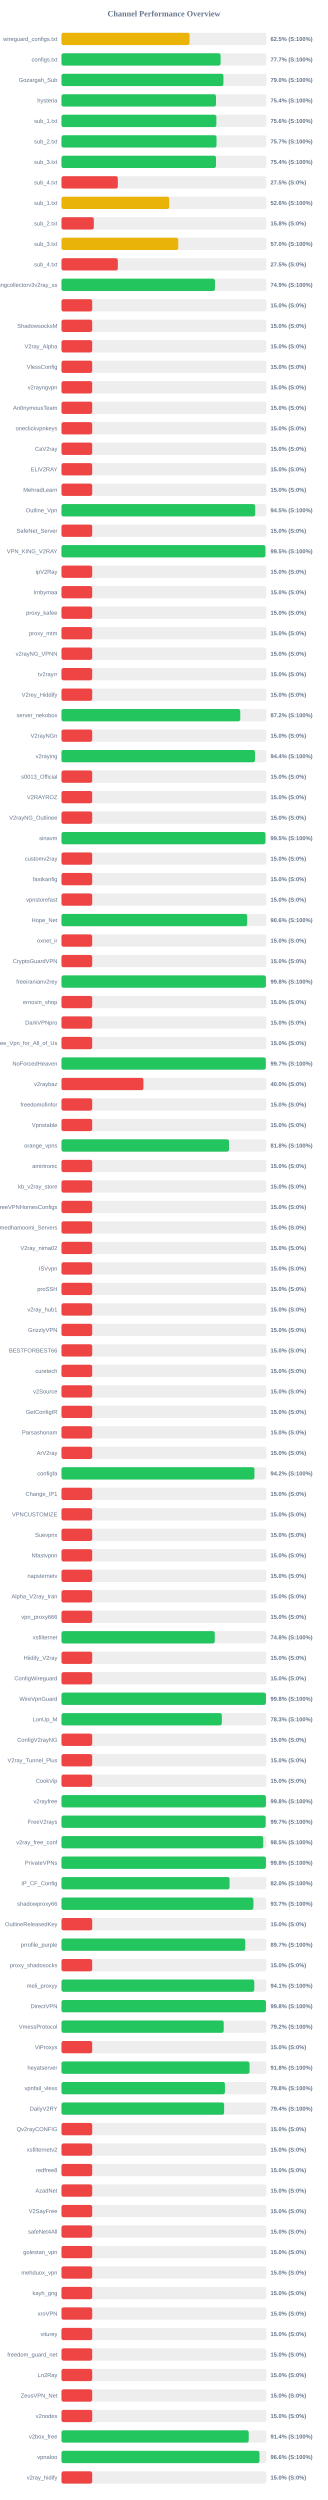
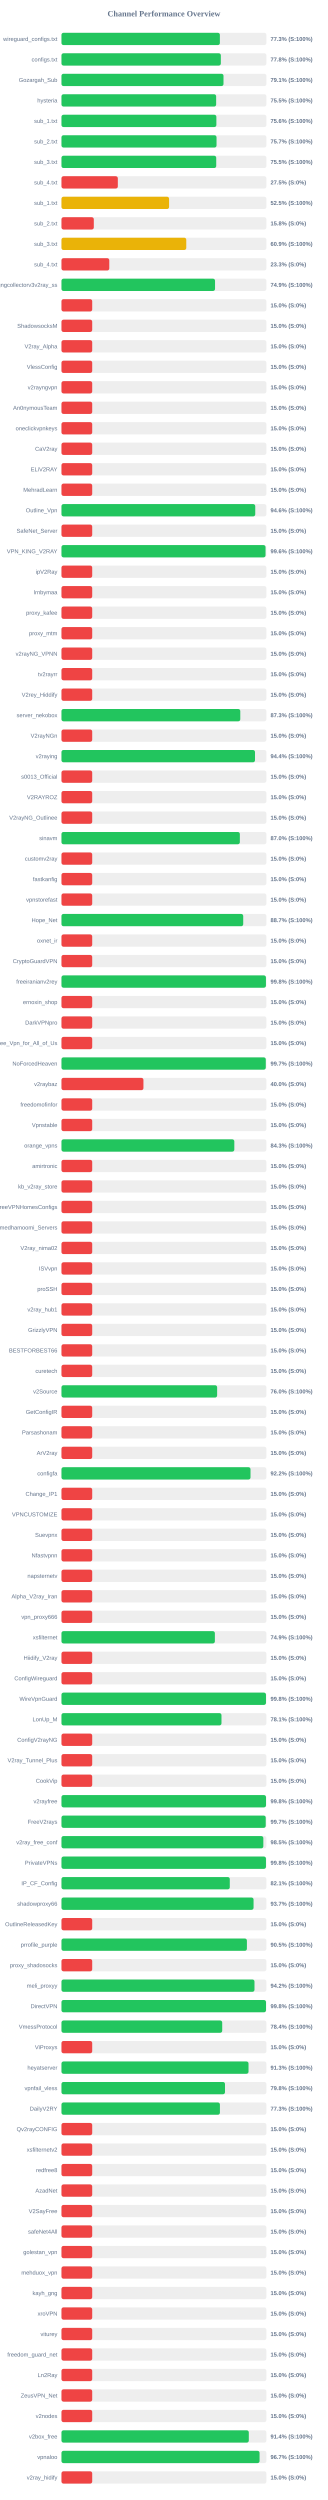
<svg xmlns="http://www.w3.org/2000/svg" width="800" height="6100" version="1.1">
  <style>
        .row { font: 14px Arial; fill: #64748b; }
        .score { font: bold 14px Arial; fill: #64748b; }
    </style>
  <text x="400" y="40" text-anchor="middle" font-size="20px" font-weight="bold" fill="#64748b">Channel Performance Overview</text>
  <rect x="150" y="80" width="500" height="30" fill="#eee" rx="5" />
-   <rect x="150" y="80" width="312.5" height="30" fill="#eab308" rx="5" />
+   <rect x="150" y="80" width="386.5" height="30" fill="#22c55e" rx="5" />
  <text x="140" y="100" text-anchor="end" class="row">wireguard_configs.txt</text>
-   <text x="660" y="100" text-anchor="start" class="score">62.5% (S:100%)</text>
+   <text x="660" y="100" text-anchor="start" class="score">77.3% (S:100%)</text>
  <rect x="150" y="130" width="500" height="30" fill="#eee" rx="5" />
-   <rect x="150" y="130" width="388.3" height="30" fill="#22c55e" rx="5" />
+   <rect x="150" y="130" width="388.85" height="30" fill="#22c55e" rx="5" />
  <text x="140" y="150" text-anchor="end" class="row">configs.txt</text>
-   <text x="660" y="150" text-anchor="start" class="score">77.7% (S:100%)</text>
+   <text x="660" y="150" text-anchor="start" class="score">77.8% (S:100%)</text>
  <rect x="150" y="180" width="500" height="30" fill="#eee" rx="5" />
-   <rect x="150" y="180" width="395.2" height="30" fill="#22c55e" rx="5" />
+   <rect x="150" y="180" width="395.35" height="30" fill="#22c55e" rx="5" />
  <text x="140" y="200" text-anchor="end" class="row">Gozargah_Sub</text>
-   <text x="660" y="200" text-anchor="start" class="score">79.0% (S:100%)</text>
+   <text x="660" y="200" text-anchor="start" class="score">79.1% (S:100%)</text>
  <rect x="150" y="230" width="500" height="30" fill="#eee" rx="5" />
-   <rect x="150" y="230" width="377.0" height="30" fill="#22c55e" rx="5" />
+   <rect x="150" y="230" width="377.4" height="30" fill="#22c55e" rx="5" />
  <text x="140" y="250" text-anchor="end" class="row">hysteria</text>
-   <text x="660" y="250" text-anchor="start" class="score">75.4% (S:100%)</text>
+   <text x="660" y="250" text-anchor="start" class="score">75.5% (S:100%)</text>
  <rect x="150" y="280" width="500" height="30" fill="#eee" rx="5" />
  <rect x="150" y="280" width="377.95" height="30" fill="#22c55e" rx="5" />
  <text x="140" y="300" text-anchor="end" class="row">sub_1.txt</text>
  <text x="660" y="300" text-anchor="start" class="score">75.6% (S:100%)</text>
  <rect x="150" y="330" width="500" height="30" fill="#eee" rx="5" />
  <rect x="150" y="330" width="378.35" height="30" fill="#22c55e" rx="5" />
  <text x="140" y="350" text-anchor="end" class="row">sub_2.txt</text>
  <text x="660" y="350" text-anchor="start" class="score">75.7% (S:100%)</text>
  <rect x="150" y="380" width="500" height="30" fill="#eee" rx="5" />
-   <rect x="150" y="380" width="377.0" height="30" fill="#22c55e" rx="5" />
+   <rect x="150" y="380" width="377.6" height="30" fill="#22c55e" rx="5" />
  <text x="140" y="400" text-anchor="end" class="row">sub_3.txt</text>
-   <text x="660" y="400" text-anchor="start" class="score">75.4% (S:100%)</text>
+   <text x="660" y="400" text-anchor="start" class="score">75.5% (S:100%)</text>
  <rect x="150" y="430" width="500" height="30" fill="#eee" rx="5" />
  <rect x="150" y="430" width="137.5" height="30" fill="#ef4444" rx="5" />
  <text x="140" y="450" text-anchor="end" class="row">sub_4.txt</text>
  <text x="660" y="450" text-anchor="start" class="score">27.5% (S:0%)</text>
  <rect x="150" y="480" width="500" height="30" fill="#eee" rx="5" />
-   <rect x="150" y="480" width="262.9" height="30" fill="#eab308" rx="5" />
+   <rect x="150" y="480" width="262.55" height="30" fill="#eab308" rx="5" />
  <text x="140" y="500" text-anchor="end" class="row">sub_1.txt</text>
-   <text x="660" y="500" text-anchor="start" class="score">52.6% (S:100%)</text>
+   <text x="660" y="500" text-anchor="start" class="score">52.5% (S:100%)</text>
  <rect x="150" y="530" width="500" height="30" fill="#eee" rx="5" />
  <rect x="150" y="530" width="78.9" height="30" fill="#ef4444" rx="5" />
  <text x="140" y="550" text-anchor="end" class="row">sub_2.txt</text>
  <text x="660" y="550" text-anchor="start" class="score">15.8% (S:0%)</text>
  <rect x="150" y="580" width="500" height="30" fill="#eee" rx="5" />
-   <rect x="150" y="580" width="284.9" height="30" fill="#eab308" rx="5" />
+   <rect x="150" y="580" width="304.5" height="30" fill="#eab308" rx="5" />
  <text x="140" y="600" text-anchor="end" class="row">sub_3.txt</text>
-   <text x="660" y="600" text-anchor="start" class="score">57.0% (S:100%)</text>
+   <text x="660" y="600" text-anchor="start" class="score">60.9% (S:100%)</text>
  <rect x="150" y="630" width="500" height="30" fill="#eee" rx="5" />
-   <rect x="150" y="630" width="137.5" height="30" fill="#ef4444" rx="5" />
+   <rect x="150" y="630" width="116.65" height="30" fill="#ef4444" rx="5" />
  <text x="140" y="650" text-anchor="end" class="row">sub_4.txt</text>
-   <text x="660" y="650" text-anchor="start" class="score">27.5% (S:0%)</text>
+   <text x="660" y="650" text-anchor="start" class="score">23.3% (S:0%)</text>
  <rect x="150" y="680" width="500" height="30" fill="#eee" rx="5" />
-   <rect x="150" y="680" width="374.5" height="30" fill="#22c55e" rx="5" />
+   <rect x="150" y="680" width="374.7" height="30" fill="#22c55e" rx="5" />
  <text x="140" y="700" text-anchor="end" class="row">kayhgngcollectorv3v2ray_ss</text>
  <text x="660" y="700" text-anchor="start" class="score">74.9% (S:100%)</text>
  <rect x="150" y="730" width="500" height="30" fill="#eee" rx="5" />
  <rect x="150" y="730" width="75.0" height="30" fill="#ef4444" rx="5" />
  <text x="140" y="750" text-anchor="end" class="row" />
  <text x="660" y="750" text-anchor="start" class="score">15.0% (S:0%)</text>
  <rect x="150" y="780" width="500" height="30" fill="#eee" rx="5" />
  <rect x="150" y="780" width="75.0" height="30" fill="#ef4444" rx="5" />
  <text x="140" y="800" text-anchor="end" class="row">ShadowsocksM</text>
  <text x="660" y="800" text-anchor="start" class="score">15.0% (S:0%)</text>
  <rect x="150" y="830" width="500" height="30" fill="#eee" rx="5" />
  <rect x="150" y="830" width="75.0" height="30" fill="#ef4444" rx="5" />
  <text x="140" y="850" text-anchor="end" class="row">V2ray_Alpha</text>
  <text x="660" y="850" text-anchor="start" class="score">15.0% (S:0%)</text>
  <rect x="150" y="880" width="500" height="30" fill="#eee" rx="5" />
  <rect x="150" y="880" width="75.0" height="30" fill="#ef4444" rx="5" />
  <text x="140" y="900" text-anchor="end" class="row">VlessConfig</text>
  <text x="660" y="900" text-anchor="start" class="score">15.0% (S:0%)</text>
  <rect x="150" y="930" width="500" height="30" fill="#eee" rx="5" />
  <rect x="150" y="930" width="75.0" height="30" fill="#ef4444" rx="5" />
  <text x="140" y="950" text-anchor="end" class="row">v2rayngvpn</text>
  <text x="660" y="950" text-anchor="start" class="score">15.0% (S:0%)</text>
  <rect x="150" y="980" width="500" height="30" fill="#eee" rx="5" />
  <rect x="150" y="980" width="75.0" height="30" fill="#ef4444" rx="5" />
  <text x="140" y="1000" text-anchor="end" class="row">An0nymousTeam</text>
  <text x="660" y="1000" text-anchor="start" class="score">15.0% (S:0%)</text>
  <rect x="150" y="1030" width="500" height="30" fill="#eee" rx="5" />
  <rect x="150" y="1030" width="75.0" height="30" fill="#ef4444" rx="5" />
  <text x="140" y="1050" text-anchor="end" class="row">oneclickvpnkeys</text>
  <text x="660" y="1050" text-anchor="start" class="score">15.0% (S:0%)</text>
  <rect x="150" y="1080" width="500" height="30" fill="#eee" rx="5" />
  <rect x="150" y="1080" width="75.0" height="30" fill="#ef4444" rx="5" />
  <text x="140" y="1100" text-anchor="end" class="row">CaV2ray</text>
  <text x="660" y="1100" text-anchor="start" class="score">15.0% (S:0%)</text>
  <rect x="150" y="1130" width="500" height="30" fill="#eee" rx="5" />
  <rect x="150" y="1130" width="75.0" height="30" fill="#ef4444" rx="5" />
  <text x="140" y="1150" text-anchor="end" class="row">ELiV2RAY</text>
  <text x="660" y="1150" text-anchor="start" class="score">15.0% (S:0%)</text>
  <rect x="150" y="1180" width="500" height="30" fill="#eee" rx="5" />
  <rect x="150" y="1180" width="75.0" height="30" fill="#ef4444" rx="5" />
  <text x="140" y="1200" text-anchor="end" class="row">MehradLearn</text>
  <text x="660" y="1200" text-anchor="start" class="score">15.0% (S:0%)</text>
  <rect x="150" y="1230" width="500" height="30" fill="#eee" rx="5" />
-   <rect x="150" y="1230" width="472.65" height="30" fill="#22c55e" rx="5" />
+   <rect x="150" y="1230" width="472.8" height="30" fill="#22c55e" rx="5" />
  <text x="140" y="1250" text-anchor="end" class="row">Outline_Vpn</text>
-   <text x="660" y="1250" text-anchor="start" class="score">94.5% (S:100%)</text>
+   <text x="660" y="1250" text-anchor="start" class="score">94.6% (S:100%)</text>
  <rect x="150" y="1280" width="500" height="30" fill="#eee" rx="5" />
  <rect x="150" y="1280" width="75.0" height="30" fill="#ef4444" rx="5" />
  <text x="140" y="1300" text-anchor="end" class="row">SafeNet_Server</text>
  <text x="660" y="1300" text-anchor="start" class="score">15.0% (S:0%)</text>
  <rect x="150" y="1330" width="500" height="30" fill="#eee" rx="5" />
-   <rect x="150" y="1330" width="497.55" height="30" fill="#22c55e" rx="5" />
+   <rect x="150" y="1330" width="497.9" height="30" fill="#22c55e" rx="5" />
  <text x="140" y="1350" text-anchor="end" class="row">VPN_KING_V2RAY</text>
-   <text x="660" y="1350" text-anchor="start" class="score">99.5% (S:100%)</text>
+   <text x="660" y="1350" text-anchor="start" class="score">99.6% (S:100%)</text>
  <rect x="150" y="1380" width="500" height="30" fill="#eee" rx="5" />
  <rect x="150" y="1380" width="75.0" height="30" fill="#ef4444" rx="5" />
  <text x="140" y="1400" text-anchor="end" class="row">ipV2Ray</text>
  <text x="660" y="1400" text-anchor="start" class="score">15.0% (S:0%)</text>
  <rect x="150" y="1430" width="500" height="30" fill="#eee" rx="5" />
  <rect x="150" y="1430" width="75.0" height="30" fill="#ef4444" rx="5" />
  <text x="140" y="1450" text-anchor="end" class="row">lrnbymaa</text>
  <text x="660" y="1450" text-anchor="start" class="score">15.0% (S:0%)</text>
  <rect x="150" y="1480" width="500" height="30" fill="#eee" rx="5" />
  <rect x="150" y="1480" width="75.0" height="30" fill="#ef4444" rx="5" />
  <text x="140" y="1500" text-anchor="end" class="row">proxy_kafee</text>
  <text x="660" y="1500" text-anchor="start" class="score">15.0% (S:0%)</text>
  <rect x="150" y="1530" width="500" height="30" fill="#eee" rx="5" />
  <rect x="150" y="1530" width="75.0" height="30" fill="#ef4444" rx="5" />
  <text x="140" y="1550" text-anchor="end" class="row">proxy_mtm</text>
  <text x="660" y="1550" text-anchor="start" class="score">15.0% (S:0%)</text>
  <rect x="150" y="1580" width="500" height="30" fill="#eee" rx="5" />
  <rect x="150" y="1580" width="75.0" height="30" fill="#ef4444" rx="5" />
  <text x="140" y="1600" text-anchor="end" class="row">v2rayNG_VPNN</text>
  <text x="660" y="1600" text-anchor="start" class="score">15.0% (S:0%)</text>
  <rect x="150" y="1630" width="500" height="30" fill="#eee" rx="5" />
  <rect x="150" y="1630" width="75.0" height="30" fill="#ef4444" rx="5" />
  <text x="140" y="1650" text-anchor="end" class="row">tv2rayrr</text>
  <text x="660" y="1650" text-anchor="start" class="score">15.0% (S:0%)</text>
  <rect x="150" y="1680" width="500" height="30" fill="#eee" rx="5" />
  <rect x="150" y="1680" width="75.0" height="30" fill="#ef4444" rx="5" />
  <text x="140" y="1700" text-anchor="end" class="row">V2rey_Hiddify</text>
  <text x="660" y="1700" text-anchor="start" class="score">15.0% (S:0%)</text>
  <rect x="150" y="1730" width="500" height="30" fill="#eee" rx="5" />
-   <rect x="150" y="1730" width="436.2" height="30" fill="#22c55e" rx="5" />
+   <rect x="150" y="1730" width="436.3" height="30" fill="#22c55e" rx="5" />
  <text x="140" y="1750" text-anchor="end" class="row">server_nekobox</text>
-   <text x="660" y="1750" text-anchor="start" class="score">87.2% (S:100%)</text>
+   <text x="660" y="1750" text-anchor="start" class="score">87.3% (S:100%)</text>
  <rect x="150" y="1780" width="500" height="30" fill="#eee" rx="5" />
  <rect x="150" y="1780" width="75.0" height="30" fill="#ef4444" rx="5" />
  <text x="140" y="1800" text-anchor="end" class="row">V2rayNGn</text>
  <text x="660" y="1800" text-anchor="start" class="score">15.0% (S:0%)</text>
  <rect x="150" y="1830" width="500" height="30" fill="#eee" rx="5" />
  <rect x="150" y="1830" width="472.2" height="30" fill="#22c55e" rx="5" />
  <text x="140" y="1850" text-anchor="end" class="row">v2raying</text>
  <text x="660" y="1850" text-anchor="start" class="score">94.4% (S:100%)</text>
  <rect x="150" y="1880" width="500" height="30" fill="#eee" rx="5" />
  <rect x="150" y="1880" width="75.0" height="30" fill="#ef4444" rx="5" />
  <text x="140" y="1900" text-anchor="end" class="row">s0013_Official</text>
  <text x="660" y="1900" text-anchor="start" class="score">15.0% (S:0%)</text>
  <rect x="150" y="1930" width="500" height="30" fill="#eee" rx="5" />
  <rect x="150" y="1930" width="75.0" height="30" fill="#ef4444" rx="5" />
  <text x="140" y="1950" text-anchor="end" class="row">V2RAYROZ</text>
  <text x="660" y="1950" text-anchor="start" class="score">15.0% (S:0%)</text>
  <rect x="150" y="1980" width="500" height="30" fill="#eee" rx="5" />
  <rect x="150" y="1980" width="75.0" height="30" fill="#ef4444" rx="5" />
  <text x="140" y="2000" text-anchor="end" class="row">V2rayNG_Outlinee</text>
  <text x="660" y="2000" text-anchor="start" class="score">15.0% (S:0%)</text>
  <rect x="150" y="2030" width="500" height="30" fill="#eee" rx="5" />
-   <rect x="150" y="2030" width="497.7" height="30" fill="#22c55e" rx="5" />
+   <rect x="150" y="2030" width="435.25" height="30" fill="#22c55e" rx="5" />
  <text x="140" y="2050" text-anchor="end" class="row">sinavm</text>
-   <text x="660" y="2050" text-anchor="start" class="score">99.5% (S:100%)</text>
+   <text x="660" y="2050" text-anchor="start" class="score">87.0% (S:100%)</text>
  <rect x="150" y="2080" width="500" height="30" fill="#eee" rx="5" />
  <rect x="150" y="2080" width="75.0" height="30" fill="#ef4444" rx="5" />
  <text x="140" y="2100" text-anchor="end" class="row">customv2ray</text>
  <text x="660" y="2100" text-anchor="start" class="score">15.0% (S:0%)</text>
  <rect x="150" y="2130" width="500" height="30" fill="#eee" rx="5" />
  <rect x="150" y="2130" width="75.0" height="30" fill="#ef4444" rx="5" />
  <text x="140" y="2150" text-anchor="end" class="row">fastkanfig</text>
  <text x="660" y="2150" text-anchor="start" class="score">15.0% (S:0%)</text>
  <rect x="150" y="2180" width="500" height="30" fill="#eee" rx="5" />
  <rect x="150" y="2180" width="75.0" height="30" fill="#ef4444" rx="5" />
  <text x="140" y="2200" text-anchor="end" class="row">vpnstorefast</text>
  <text x="660" y="2200" text-anchor="start" class="score">15.0% (S:0%)</text>
  <rect x="150" y="2230" width="500" height="30" fill="#eee" rx="5" />
-   <rect x="150" y="2230" width="453.1" height="30" fill="#22c55e" rx="5" />
+   <rect x="150" y="2230" width="443.45" height="30" fill="#22c55e" rx="5" />
  <text x="140" y="2250" text-anchor="end" class="row">Hope_Net</text>
-   <text x="660" y="2250" text-anchor="start" class="score">90.6% (S:100%)</text>
+   <text x="660" y="2250" text-anchor="start" class="score">88.7% (S:100%)</text>
  <rect x="150" y="2280" width="500" height="30" fill="#eee" rx="5" />
  <rect x="150" y="2280" width="75.0" height="30" fill="#ef4444" rx="5" />
  <text x="140" y="2300" text-anchor="end" class="row">oxnet_ir</text>
  <text x="660" y="2300" text-anchor="start" class="score">15.0% (S:0%)</text>
  <rect x="150" y="2330" width="500" height="30" fill="#eee" rx="5" />
  <rect x="150" y="2330" width="75.0" height="30" fill="#ef4444" rx="5" />
  <text x="140" y="2350" text-anchor="end" class="row">CryptoGuardVPN</text>
  <text x="660" y="2350" text-anchor="start" class="score">15.0% (S:0%)</text>
  <rect x="150" y="2380" width="500" height="30" fill="#eee" rx="5" />
-   <rect x="150" y="2380" width="498.8" height="30" fill="#22c55e" rx="5" />
+   <rect x="150" y="2380" width="498.9" height="30" fill="#22c55e" rx="5" />
  <text x="140" y="2400" text-anchor="end" class="row">freeiranianv2rey</text>
  <text x="660" y="2400" text-anchor="start" class="score">99.8% (S:100%)</text>
  <rect x="150" y="2430" width="500" height="30" fill="#eee" rx="5" />
  <rect x="150" y="2430" width="75.0" height="30" fill="#ef4444" rx="5" />
  <text x="140" y="2450" text-anchor="end" class="row">ernoxin_shop</text>
  <text x="660" y="2450" text-anchor="start" class="score">15.0% (S:0%)</text>
  <rect x="150" y="2480" width="500" height="30" fill="#eee" rx="5" />
  <rect x="150" y="2480" width="75.0" height="30" fill="#ef4444" rx="5" />
  <text x="140" y="2500" text-anchor="end" class="row">DarkVPNpro</text>
  <text x="660" y="2500" text-anchor="start" class="score">15.0% (S:0%)</text>
  <rect x="150" y="2530" width="500" height="30" fill="#eee" rx="5" />
  <rect x="150" y="2530" width="75.0" height="30" fill="#ef4444" rx="5" />
  <text x="140" y="2550" text-anchor="end" class="row">Free_Vpn_for_All_of_Us</text>
  <text x="660" y="2550" text-anchor="start" class="score">15.0% (S:0%)</text>
  <rect x="150" y="2580" width="500" height="30" fill="#eee" rx="5" />
-   <rect x="150" y="2580" width="498.55" height="30" fill="#22c55e" rx="5" />
+   <rect x="150" y="2580" width="498.5" height="30" fill="#22c55e" rx="5" />
  <text x="140" y="2600" text-anchor="end" class="row">NoForcedHeaven</text>
  <text x="660" y="2600" text-anchor="start" class="score">99.7% (S:100%)</text>
  <rect x="150" y="2630" width="500" height="30" fill="#eee" rx="5" />
  <rect x="150" y="2630" width="200.0" height="30" fill="#ef4444" rx="5" />
  <text x="140" y="2650" text-anchor="end" class="row">v2raybaz</text>
  <text x="660" y="2650" text-anchor="start" class="score">40.0% (S:0%)</text>
  <rect x="150" y="2680" width="500" height="30" fill="#eee" rx="5" />
  <rect x="150" y="2680" width="75.0" height="30" fill="#ef4444" rx="5" />
  <text x="140" y="2700" text-anchor="end" class="row">freedomofinfor</text>
  <text x="660" y="2700" text-anchor="start" class="score">15.0% (S:0%)</text>
  <rect x="150" y="2730" width="500" height="30" fill="#eee" rx="5" />
  <rect x="150" y="2730" width="75.0" height="30" fill="#ef4444" rx="5" />
  <text x="140" y="2750" text-anchor="end" class="row">Vpnstable</text>
  <text x="660" y="2750" text-anchor="start" class="score">15.0% (S:0%)</text>
  <rect x="150" y="2780" width="500" height="30" fill="#eee" rx="5" />
-   <rect x="150" y="2780" width="408.85" height="30" fill="#22c55e" rx="5" />
+   <rect x="150" y="2780" width="421.75" height="30" fill="#22c55e" rx="5" />
  <text x="140" y="2800" text-anchor="end" class="row">orange_vpns</text>
-   <text x="660" y="2800" text-anchor="start" class="score">81.8% (S:100%)</text>
+   <text x="660" y="2800" text-anchor="start" class="score">84.3% (S:100%)</text>
  <rect x="150" y="2830" width="500" height="30" fill="#eee" rx="5" />
  <rect x="150" y="2830" width="75.0" height="30" fill="#ef4444" rx="5" />
  <text x="140" y="2850" text-anchor="end" class="row">amirtronic</text>
  <text x="660" y="2850" text-anchor="start" class="score">15.0% (S:0%)</text>
  <rect x="150" y="2880" width="500" height="30" fill="#eee" rx="5" />
  <rect x="150" y="2880" width="75.0" height="30" fill="#ef4444" rx="5" />
  <text x="140" y="2900" text-anchor="end" class="row">kb_v2ray_store</text>
  <text x="660" y="2900" text-anchor="start" class="score">15.0% (S:0%)</text>
  <rect x="150" y="2930" width="500" height="30" fill="#eee" rx="5" />
  <rect x="150" y="2930" width="75.0" height="30" fill="#ef4444" rx="5" />
  <text x="140" y="2950" text-anchor="end" class="row">FreeVPNHomesConfigs</text>
  <text x="660" y="2950" text-anchor="start" class="score">15.0% (S:0%)</text>
  <rect x="150" y="2980" width="500" height="30" fill="#eee" rx="5" />
  <rect x="150" y="2980" width="75.0" height="30" fill="#ef4444" rx="5" />
  <text x="140" y="3000" text-anchor="end" class="row">Ahmedhamoomi_Servers</text>
  <text x="660" y="3000" text-anchor="start" class="score">15.0% (S:0%)</text>
  <rect x="150" y="3030" width="500" height="30" fill="#eee" rx="5" />
  <rect x="150" y="3030" width="75.0" height="30" fill="#ef4444" rx="5" />
  <text x="140" y="3050" text-anchor="end" class="row">V2ray_nima02</text>
  <text x="660" y="3050" text-anchor="start" class="score">15.0% (S:0%)</text>
  <rect x="150" y="3080" width="500" height="30" fill="#eee" rx="5" />
  <rect x="150" y="3080" width="75.0" height="30" fill="#ef4444" rx="5" />
  <text x="140" y="3100" text-anchor="end" class="row">ISVvpn</text>
  <text x="660" y="3100" text-anchor="start" class="score">15.0% (S:0%)</text>
  <rect x="150" y="3130" width="500" height="30" fill="#eee" rx="5" />
  <rect x="150" y="3130" width="75.0" height="30" fill="#ef4444" rx="5" />
  <text x="140" y="3150" text-anchor="end" class="row">proSSH</text>
  <text x="660" y="3150" text-anchor="start" class="score">15.0% (S:0%)</text>
  <rect x="150" y="3180" width="500" height="30" fill="#eee" rx="5" />
  <rect x="150" y="3180" width="75.0" height="30" fill="#ef4444" rx="5" />
  <text x="140" y="3200" text-anchor="end" class="row">v2ray_hub1</text>
  <text x="660" y="3200" text-anchor="start" class="score">15.0% (S:0%)</text>
  <rect x="150" y="3230" width="500" height="30" fill="#eee" rx="5" />
  <rect x="150" y="3230" width="75.0" height="30" fill="#ef4444" rx="5" />
  <text x="140" y="3250" text-anchor="end" class="row">GrizzlyVPN</text>
  <text x="660" y="3250" text-anchor="start" class="score">15.0% (S:0%)</text>
  <rect x="150" y="3280" width="500" height="30" fill="#eee" rx="5" />
  <rect x="150" y="3280" width="75.0" height="30" fill="#ef4444" rx="5" />
  <text x="140" y="3300" text-anchor="end" class="row">BESTFORBEST66</text>
  <text x="660" y="3300" text-anchor="start" class="score">15.0% (S:0%)</text>
  <rect x="150" y="3330" width="500" height="30" fill="#eee" rx="5" />
  <rect x="150" y="3330" width="75.0" height="30" fill="#ef4444" rx="5" />
  <text x="140" y="3350" text-anchor="end" class="row">curetech</text>
  <text x="660" y="3350" text-anchor="start" class="score">15.0% (S:0%)</text>
  <rect x="150" y="3380" width="500" height="30" fill="#eee" rx="5" />
-   <rect x="150" y="3380" width="75.0" height="30" fill="#ef4444" rx="5" />
+   <rect x="150" y="3380" width="379.8" height="30" fill="#22c55e" rx="5" />
  <text x="140" y="3400" text-anchor="end" class="row">v2Source</text>
-   <text x="660" y="3400" text-anchor="start" class="score">15.0% (S:0%)</text>
+   <text x="660" y="3400" text-anchor="start" class="score">76.0% (S:100%)</text>
  <rect x="150" y="3430" width="500" height="30" fill="#eee" rx="5" />
  <rect x="150" y="3430" width="75.0" height="30" fill="#ef4444" rx="5" />
  <text x="140" y="3450" text-anchor="end" class="row">GetConfigIR</text>
  <text x="660" y="3450" text-anchor="start" class="score">15.0% (S:0%)</text>
  <rect x="150" y="3480" width="500" height="30" fill="#eee" rx="5" />
  <rect x="150" y="3480" width="75.0" height="30" fill="#ef4444" rx="5" />
  <text x="140" y="3500" text-anchor="end" class="row">Parsashonam</text>
  <text x="660" y="3500" text-anchor="start" class="score">15.0% (S:0%)</text>
  <rect x="150" y="3530" width="500" height="30" fill="#eee" rx="5" />
  <rect x="150" y="3530" width="75.0" height="30" fill="#ef4444" rx="5" />
  <text x="140" y="3550" text-anchor="end" class="row">ArV2ray</text>
  <text x="660" y="3550" text-anchor="start" class="score">15.0% (S:0%)</text>
  <rect x="150" y="3580" width="500" height="30" fill="#eee" rx="5" />
-   <rect x="150" y="3580" width="470.85" height="30" fill="#22c55e" rx="5" />
+   <rect x="150" y="3580" width="461.25" height="30" fill="#22c55e" rx="5" />
  <text x="140" y="3600" text-anchor="end" class="row">configfa</text>
-   <text x="660" y="3600" text-anchor="start" class="score">94.2% (S:100%)</text>
+   <text x="660" y="3600" text-anchor="start" class="score">92.2% (S:100%)</text>
  <rect x="150" y="3630" width="500" height="30" fill="#eee" rx="5" />
  <rect x="150" y="3630" width="75.0" height="30" fill="#ef4444" rx="5" />
  <text x="140" y="3650" text-anchor="end" class="row">Change_IP1</text>
  <text x="660" y="3650" text-anchor="start" class="score">15.0% (S:0%)</text>
  <rect x="150" y="3680" width="500" height="30" fill="#eee" rx="5" />
  <rect x="150" y="3680" width="75.0" height="30" fill="#ef4444" rx="5" />
  <text x="140" y="3700" text-anchor="end" class="row">VPNCUSTOMIZE</text>
  <text x="660" y="3700" text-anchor="start" class="score">15.0% (S:0%)</text>
  <rect x="150" y="3730" width="500" height="30" fill="#eee" rx="5" />
  <rect x="150" y="3730" width="75.0" height="30" fill="#ef4444" rx="5" />
  <text x="140" y="3750" text-anchor="end" class="row">Suevpnx</text>
  <text x="660" y="3750" text-anchor="start" class="score">15.0% (S:0%)</text>
  <rect x="150" y="3780" width="500" height="30" fill="#eee" rx="5" />
  <rect x="150" y="3780" width="75.0" height="30" fill="#ef4444" rx="5" />
  <text x="140" y="3800" text-anchor="end" class="row">Nfastvpnn</text>
  <text x="660" y="3800" text-anchor="start" class="score">15.0% (S:0%)</text>
  <rect x="150" y="3830" width="500" height="30" fill="#eee" rx="5" />
  <rect x="150" y="3830" width="75.0" height="30" fill="#ef4444" rx="5" />
  <text x="140" y="3850" text-anchor="end" class="row">napsternetv</text>
  <text x="660" y="3850" text-anchor="start" class="score">15.0% (S:0%)</text>
  <rect x="150" y="3880" width="500" height="30" fill="#eee" rx="5" />
  <rect x="150" y="3880" width="75.0" height="30" fill="#ef4444" rx="5" />
  <text x="140" y="3900" text-anchor="end" class="row">Alpha_V2ray_Iran</text>
  <text x="660" y="3900" text-anchor="start" class="score">15.0% (S:0%)</text>
  <rect x="150" y="3930" width="500" height="30" fill="#eee" rx="5" />
  <rect x="150" y="3930" width="75.0" height="30" fill="#ef4444" rx="5" />
  <text x="140" y="3950" text-anchor="end" class="row">vpn_proxy666</text>
  <text x="660" y="3950" text-anchor="start" class="score">15.0% (S:0%)</text>
  <rect x="150" y="3980" width="500" height="30" fill="#eee" rx="5" />
-   <rect x="150" y="3980" width="374.05" height="30" fill="#22c55e" rx="5" />
+   <rect x="150" y="3980" width="374.3" height="30" fill="#22c55e" rx="5" />
  <text x="140" y="4000" text-anchor="end" class="row">xsfilternet</text>
-   <text x="660" y="4000" text-anchor="start" class="score">74.8% (S:100%)</text>
+   <text x="660" y="4000" text-anchor="start" class="score">74.9% (S:100%)</text>
  <rect x="150" y="4030" width="500" height="30" fill="#eee" rx="5" />
  <rect x="150" y="4030" width="75.0" height="30" fill="#ef4444" rx="5" />
  <text x="140" y="4050" text-anchor="end" class="row">Hiidify_V2ray</text>
  <text x="660" y="4050" text-anchor="start" class="score">15.0% (S:0%)</text>
  <rect x="150" y="4080" width="500" height="30" fill="#eee" rx="5" />
  <rect x="150" y="4080" width="75.0" height="30" fill="#ef4444" rx="5" />
  <text x="140" y="4100" text-anchor="end" class="row">ConfigWireguard</text>
  <text x="660" y="4100" text-anchor="start" class="score">15.0% (S:0%)</text>
  <rect x="150" y="4130" width="500" height="30" fill="#eee" rx="5" />
-   <rect x="150" y="4130" width="498.9" height="30" fill="#22c55e" rx="5" />
+   <rect x="150" y="4130" width="499.0" height="30" fill="#22c55e" rx="5" />
  <text x="140" y="4150" text-anchor="end" class="row">WireVpnGuard</text>
  <text x="660" y="4150" text-anchor="start" class="score">99.8% (S:100%)</text>
  <rect x="150" y="4180" width="500" height="30" fill="#eee" rx="5" />
-   <rect x="150" y="4180" width="391.3" height="30" fill="#22c55e" rx="5" />
+   <rect x="150" y="4180" width="390.4" height="30" fill="#22c55e" rx="5" />
  <text x="140" y="4200" text-anchor="end" class="row">LonUp_M</text>
-   <text x="660" y="4200" text-anchor="start" class="score">78.3% (S:100%)</text>
+   <text x="660" y="4200" text-anchor="start" class="score">78.1% (S:100%)</text>
  <rect x="150" y="4230" width="500" height="30" fill="#eee" rx="5" />
  <rect x="150" y="4230" width="75.0" height="30" fill="#ef4444" rx="5" />
  <text x="140" y="4250" text-anchor="end" class="row">ConfigV2rayNG</text>
  <text x="660" y="4250" text-anchor="start" class="score">15.0% (S:0%)</text>
  <rect x="150" y="4280" width="500" height="30" fill="#eee" rx="5" />
  <rect x="150" y="4280" width="75.0" height="30" fill="#ef4444" rx="5" />
  <text x="140" y="4300" text-anchor="end" class="row">V2ray_Tunnel_Plus</text>
  <text x="660" y="4300" text-anchor="start" class="score">15.0% (S:0%)</text>
  <rect x="150" y="4330" width="500" height="30" fill="#eee" rx="5" />
  <rect x="150" y="4330" width="75.0" height="30" fill="#ef4444" rx="5" />
  <text x="140" y="4350" text-anchor="end" class="row">CookVip</text>
  <text x="660" y="4350" text-anchor="start" class="score">15.0% (S:0%)</text>
  <rect x="150" y="4380" width="500" height="30" fill="#eee" rx="5" />
-   <rect x="150" y="4380" width="498.85" height="30" fill="#22c55e" rx="5" />
+   <rect x="150" y="4380" width="499.05" height="30" fill="#22c55e" rx="5" />
  <text x="140" y="4400" text-anchor="end" class="row">v2rayfree</text>
  <text x="660" y="4400" text-anchor="start" class="score">99.8% (S:100%)</text>
  <rect x="150" y="4430" width="500" height="30" fill="#eee" rx="5" />
-   <rect x="150" y="4430" width="498.25" height="30" fill="#22c55e" rx="5" />
+   <rect x="150" y="4430" width="498.35" height="30" fill="#22c55e" rx="5" />
  <text x="140" y="4450" text-anchor="end" class="row">FreeV2rays</text>
  <text x="660" y="4450" text-anchor="start" class="score">99.7% (S:100%)</text>
  <rect x="150" y="4480" width="500" height="30" fill="#eee" rx="5" />
-   <rect x="150" y="4480" width="492.35" height="30" fill="#22c55e" rx="5" />
+   <rect x="150" y="4480" width="492.55" height="30" fill="#22c55e" rx="5" />
  <text x="140" y="4500" text-anchor="end" class="row">v2ray_free_conf</text>
  <text x="660" y="4500" text-anchor="start" class="score">98.5% (S:100%)</text>
  <rect x="150" y="4530" width="500" height="30" fill="#eee" rx="5" />
-   <rect x="150" y="4530" width="498.85" height="30" fill="#22c55e" rx="5" />
+   <rect x="150" y="4530" width="498.95" height="30" fill="#22c55e" rx="5" />
  <text x="140" y="4550" text-anchor="end" class="row">PrivateVPNs</text>
  <text x="660" y="4550" text-anchor="start" class="score">99.8% (S:100%)</text>
  <rect x="150" y="4580" width="500" height="30" fill="#eee" rx="5" />
-   <rect x="150" y="4580" width="410.15" height="30" fill="#22c55e" rx="5" />
+   <rect x="150" y="4580" width="410.7" height="30" fill="#22c55e" rx="5" />
  <text x="140" y="4600" text-anchor="end" class="row">IP_CF_Config</text>
-   <text x="660" y="4600" text-anchor="start" class="score">82.0% (S:100%)</text>
+   <text x="660" y="4600" text-anchor="start" class="score">82.1% (S:100%)</text>
  <rect x="150" y="4630" width="500" height="30" fill="#eee" rx="5" />
-   <rect x="150" y="4630" width="468.35" height="30" fill="#22c55e" rx="5" />
+   <rect x="150" y="4630" width="468.7" height="30" fill="#22c55e" rx="5" />
  <text x="140" y="4650" text-anchor="end" class="row">shadowproxy66</text>
  <text x="660" y="4650" text-anchor="start" class="score">93.7% (S:100%)</text>
  <rect x="150" y="4680" width="500" height="30" fill="#eee" rx="5" />
  <rect x="150" y="4680" width="75.0" height="30" fill="#ef4444" rx="5" />
  <text x="140" y="4700" text-anchor="end" class="row">OutlineReleasedKey</text>
  <text x="660" y="4700" text-anchor="start" class="score">15.0% (S:0%)</text>
  <rect x="150" y="4730" width="500" height="30" fill="#eee" rx="5" />
-   <rect x="150" y="4730" width="448.4" height="30" fill="#22c55e" rx="5" />
+   <rect x="150" y="4730" width="452.45" height="30" fill="#22c55e" rx="5" />
  <text x="140" y="4750" text-anchor="end" class="row">prrofile_purple</text>
-   <text x="660" y="4750" text-anchor="start" class="score">89.7% (S:100%)</text>
+   <text x="660" y="4750" text-anchor="start" class="score">90.5% (S:100%)</text>
  <rect x="150" y="4780" width="500" height="30" fill="#eee" rx="5" />
  <rect x="150" y="4780" width="75.0" height="30" fill="#ef4444" rx="5" />
  <text x="140" y="4800" text-anchor="end" class="row">proxy_shadosocks</text>
  <text x="660" y="4800" text-anchor="start" class="score">15.0% (S:0%)</text>
  <rect x="150" y="4830" width="500" height="30" fill="#eee" rx="5" />
-   <rect x="150" y="4830" width="470.45" height="30" fill="#22c55e" rx="5" />
+   <rect x="150" y="4830" width="470.95" height="30" fill="#22c55e" rx="5" />
  <text x="140" y="4850" text-anchor="end" class="row">meli_proxyy</text>
-   <text x="660" y="4850" text-anchor="start" class="score">94.1% (S:100%)</text>
+   <text x="660" y="4850" text-anchor="start" class="score">94.2% (S:100%)</text>
  <rect x="150" y="4880" width="500" height="30" fill="#eee" rx="5" />
-   <rect x="150" y="4880" width="498.9" height="30" fill="#22c55e" rx="5" />
+   <rect x="150" y="4880" width="499.05" height="30" fill="#22c55e" rx="5" />
  <text x="140" y="4900" text-anchor="end" class="row">DirectVPN</text>
  <text x="660" y="4900" text-anchor="start" class="score">99.8% (S:100%)</text>
  <rect x="150" y="4930" width="500" height="30" fill="#eee" rx="5" />
-   <rect x="150" y="4930" width="395.85" height="30" fill="#22c55e" rx="5" />
+   <rect x="150" y="4930" width="392.2" height="30" fill="#22c55e" rx="5" />
  <text x="140" y="4950" text-anchor="end" class="row">VmessProtocol</text>
-   <text x="660" y="4950" text-anchor="start" class="score">79.2% (S:100%)</text>
+   <text x="660" y="4950" text-anchor="start" class="score">78.4% (S:100%)</text>
  <rect x="150" y="4980" width="500" height="30" fill="#eee" rx="5" />
  <rect x="150" y="4980" width="75.0" height="30" fill="#ef4444" rx="5" />
  <text x="140" y="5000" text-anchor="end" class="row">ViProxys</text>
  <text x="660" y="5000" text-anchor="start" class="score">15.0% (S:0%)</text>
  <rect x="150" y="5030" width="500" height="30" fill="#eee" rx="5" />
-   <rect x="150" y="5030" width="458.9" height="30" fill="#22c55e" rx="5" />
+   <rect x="150" y="5030" width="456.4" height="30" fill="#22c55e" rx="5" />
  <text x="140" y="5050" text-anchor="end" class="row">heyatserver</text>
-   <text x="660" y="5050" text-anchor="start" class="score">91.8% (S:100%)</text>
+   <text x="660" y="5050" text-anchor="start" class="score">91.3% (S:100%)</text>
  <rect x="150" y="5080" width="500" height="30" fill="#eee" rx="5" />
-   <rect x="150" y="5080" width="398.85" height="30" fill="#22c55e" rx="5" />
+   <rect x="150" y="5080" width="399.0" height="30" fill="#22c55e" rx="5" />
  <text x="140" y="5100" text-anchor="end" class="row">vpnfail_vless</text>
  <text x="660" y="5100" text-anchor="start" class="score">79.8% (S:100%)</text>
  <rect x="150" y="5130" width="500" height="30" fill="#eee" rx="5" />
-   <rect x="150" y="5130" width="396.85" height="30" fill="#22c55e" rx="5" />
+   <rect x="150" y="5130" width="386.6" height="30" fill="#22c55e" rx="5" />
  <text x="140" y="5150" text-anchor="end" class="row">DailyV2RY</text>
-   <text x="660" y="5150" text-anchor="start" class="score">79.4% (S:100%)</text>
+   <text x="660" y="5150" text-anchor="start" class="score">77.3% (S:100%)</text>
  <rect x="150" y="5180" width="500" height="30" fill="#eee" rx="5" />
  <rect x="150" y="5180" width="75.0" height="30" fill="#ef4444" rx="5" />
  <text x="140" y="5200" text-anchor="end" class="row">Qv2rayCONFIG</text>
  <text x="660" y="5200" text-anchor="start" class="score">15.0% (S:0%)</text>
  <rect x="150" y="5230" width="500" height="30" fill="#eee" rx="5" />
  <rect x="150" y="5230" width="75.0" height="30" fill="#ef4444" rx="5" />
  <text x="140" y="5250" text-anchor="end" class="row">xsfilternetv2</text>
  <text x="660" y="5250" text-anchor="start" class="score">15.0% (S:0%)</text>
  <rect x="150" y="5280" width="500" height="30" fill="#eee" rx="5" />
  <rect x="150" y="5280" width="75.0" height="30" fill="#ef4444" rx="5" />
  <text x="140" y="5300" text-anchor="end" class="row">redfree8</text>
  <text x="660" y="5300" text-anchor="start" class="score">15.0% (S:0%)</text>
  <rect x="150" y="5330" width="500" height="30" fill="#eee" rx="5" />
  <rect x="150" y="5330" width="75.0" height="30" fill="#ef4444" rx="5" />
  <text x="140" y="5350" text-anchor="end" class="row">AzadNet</text>
  <text x="660" y="5350" text-anchor="start" class="score">15.0% (S:0%)</text>
  <rect x="150" y="5380" width="500" height="30" fill="#eee" rx="5" />
  <rect x="150" y="5380" width="75.0" height="30" fill="#ef4444" rx="5" />
  <text x="140" y="5400" text-anchor="end" class="row">V2SayFree</text>
  <text x="660" y="5400" text-anchor="start" class="score">15.0% (S:0%)</text>
  <rect x="150" y="5430" width="500" height="30" fill="#eee" rx="5" />
  <rect x="150" y="5430" width="75.0" height="30" fill="#ef4444" rx="5" />
  <text x="140" y="5450" text-anchor="end" class="row">safeNet4All</text>
  <text x="660" y="5450" text-anchor="start" class="score">15.0% (S:0%)</text>
  <rect x="150" y="5480" width="500" height="30" fill="#eee" rx="5" />
  <rect x="150" y="5480" width="75.0" height="30" fill="#ef4444" rx="5" />
  <text x="140" y="5500" text-anchor="end" class="row">golestan_vpn</text>
  <text x="660" y="5500" text-anchor="start" class="score">15.0% (S:0%)</text>
  <rect x="150" y="5530" width="500" height="30" fill="#eee" rx="5" />
  <rect x="150" y="5530" width="75.0" height="30" fill="#ef4444" rx="5" />
  <text x="140" y="5550" text-anchor="end" class="row">mehduox_vpn</text>
  <text x="660" y="5550" text-anchor="start" class="score">15.0% (S:0%)</text>
  <rect x="150" y="5580" width="500" height="30" fill="#eee" rx="5" />
  <rect x="150" y="5580" width="75.0" height="30" fill="#ef4444" rx="5" />
  <text x="140" y="5600" text-anchor="end" class="row">kayh_gng</text>
  <text x="660" y="5600" text-anchor="start" class="score">15.0% (S:0%)</text>
  <rect x="150" y="5630" width="500" height="30" fill="#eee" rx="5" />
  <rect x="150" y="5630" width="75.0" height="30" fill="#ef4444" rx="5" />
  <text x="140" y="5650" text-anchor="end" class="row">xroVPN</text>
  <text x="660" y="5650" text-anchor="start" class="score">15.0% (S:0%)</text>
  <rect x="150" y="5680" width="500" height="30" fill="#eee" rx="5" />
  <rect x="150" y="5680" width="75.0" height="30" fill="#ef4444" rx="5" />
  <text x="140" y="5700" text-anchor="end" class="row">viturey</text>
  <text x="660" y="5700" text-anchor="start" class="score">15.0% (S:0%)</text>
  <rect x="150" y="5730" width="500" height="30" fill="#eee" rx="5" />
  <rect x="150" y="5730" width="75.0" height="30" fill="#ef4444" rx="5" />
  <text x="140" y="5750" text-anchor="end" class="row">freedom_guard_net</text>
  <text x="660" y="5750" text-anchor="start" class="score">15.0% (S:0%)</text>
  <rect x="150" y="5780" width="500" height="30" fill="#eee" rx="5" />
  <rect x="150" y="5780" width="75.0" height="30" fill="#ef4444" rx="5" />
  <text x="140" y="5800" text-anchor="end" class="row">Ln2Ray</text>
  <text x="660" y="5800" text-anchor="start" class="score">15.0% (S:0%)</text>
  <rect x="150" y="5830" width="500" height="30" fill="#eee" rx="5" />
  <rect x="150" y="5830" width="75.0" height="30" fill="#ef4444" rx="5" />
  <text x="140" y="5850" text-anchor="end" class="row">ZeusVPN_Net</text>
  <text x="660" y="5850" text-anchor="start" class="score">15.0% (S:0%)</text>
  <rect x="150" y="5880" width="500" height="30" fill="#eee" rx="5" />
  <rect x="150" y="5880" width="75.0" height="30" fill="#ef4444" rx="5" />
  <text x="140" y="5900" text-anchor="end" class="row">v2nodes</text>
  <text x="660" y="5900" text-anchor="start" class="score">15.0% (S:0%)</text>
  <rect x="150" y="5930" width="500" height="30" fill="#eee" rx="5" />
-   <rect x="150" y="5930" width="456.85" height="30" fill="#22c55e" rx="5" />
+   <rect x="150" y="5930" width="457.1" height="30" fill="#22c55e" rx="5" />
  <text x="140" y="5950" text-anchor="end" class="row">v2box_free</text>
  <text x="660" y="5950" text-anchor="start" class="score">91.4% (S:100%)</text>
  <rect x="150" y="5980" width="500" height="30" fill="#eee" rx="5" />
-   <rect x="150" y="5980" width="483.15" height="30" fill="#22c55e" rx="5" />
+   <rect x="150" y="5980" width="483.35" height="30" fill="#22c55e" rx="5" />
  <text x="140" y="6000" text-anchor="end" class="row">vpnaloo</text>
-   <text x="660" y="6000" text-anchor="start" class="score">96.6% (S:100%)</text>
+   <text x="660" y="6000" text-anchor="start" class="score">96.7% (S:100%)</text>
  <rect x="150" y="6030" width="500" height="30" fill="#eee" rx="5" />
  <rect x="150" y="6030" width="75.0" height="30" fill="#ef4444" rx="5" />
  <text x="140" y="6050" text-anchor="end" class="row">v2ray_hidify</text>
  <text x="660" y="6050" text-anchor="start" class="score">15.0% (S:0%)</text>
</svg>
